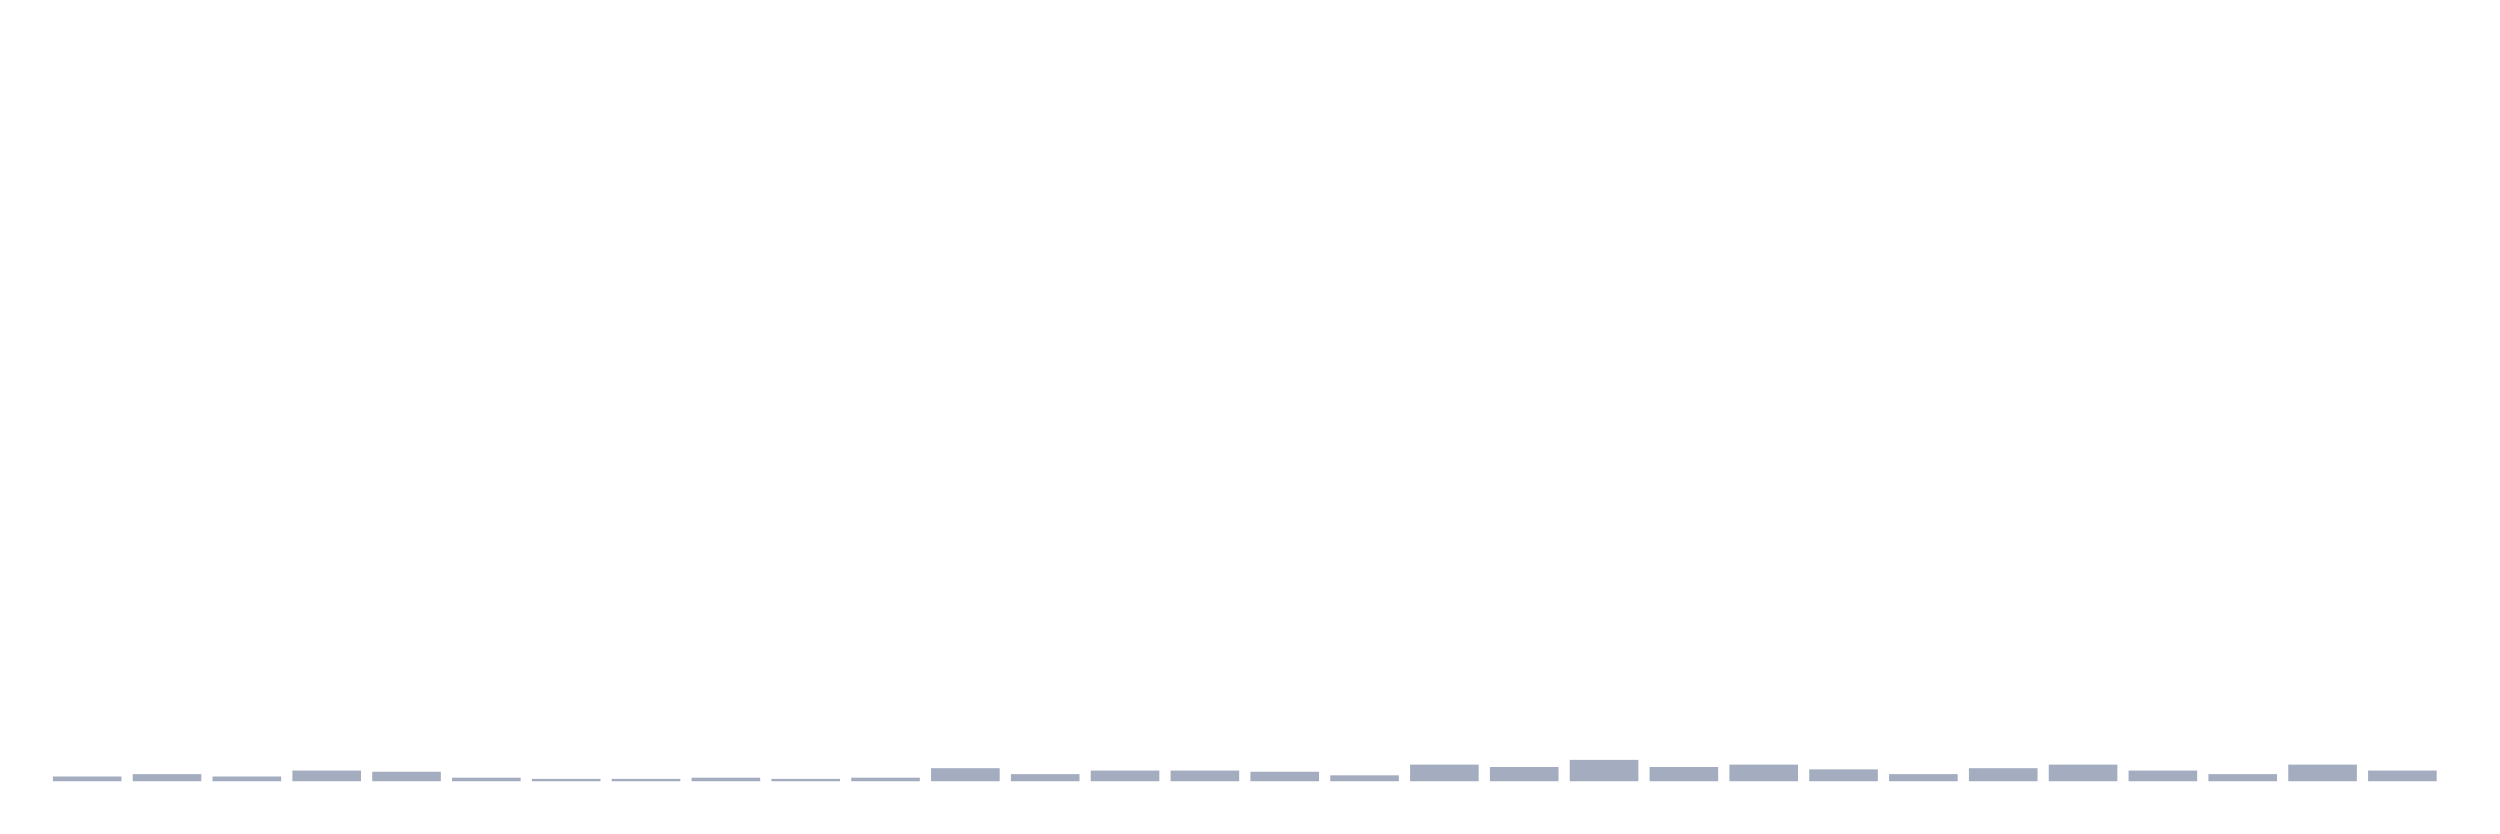
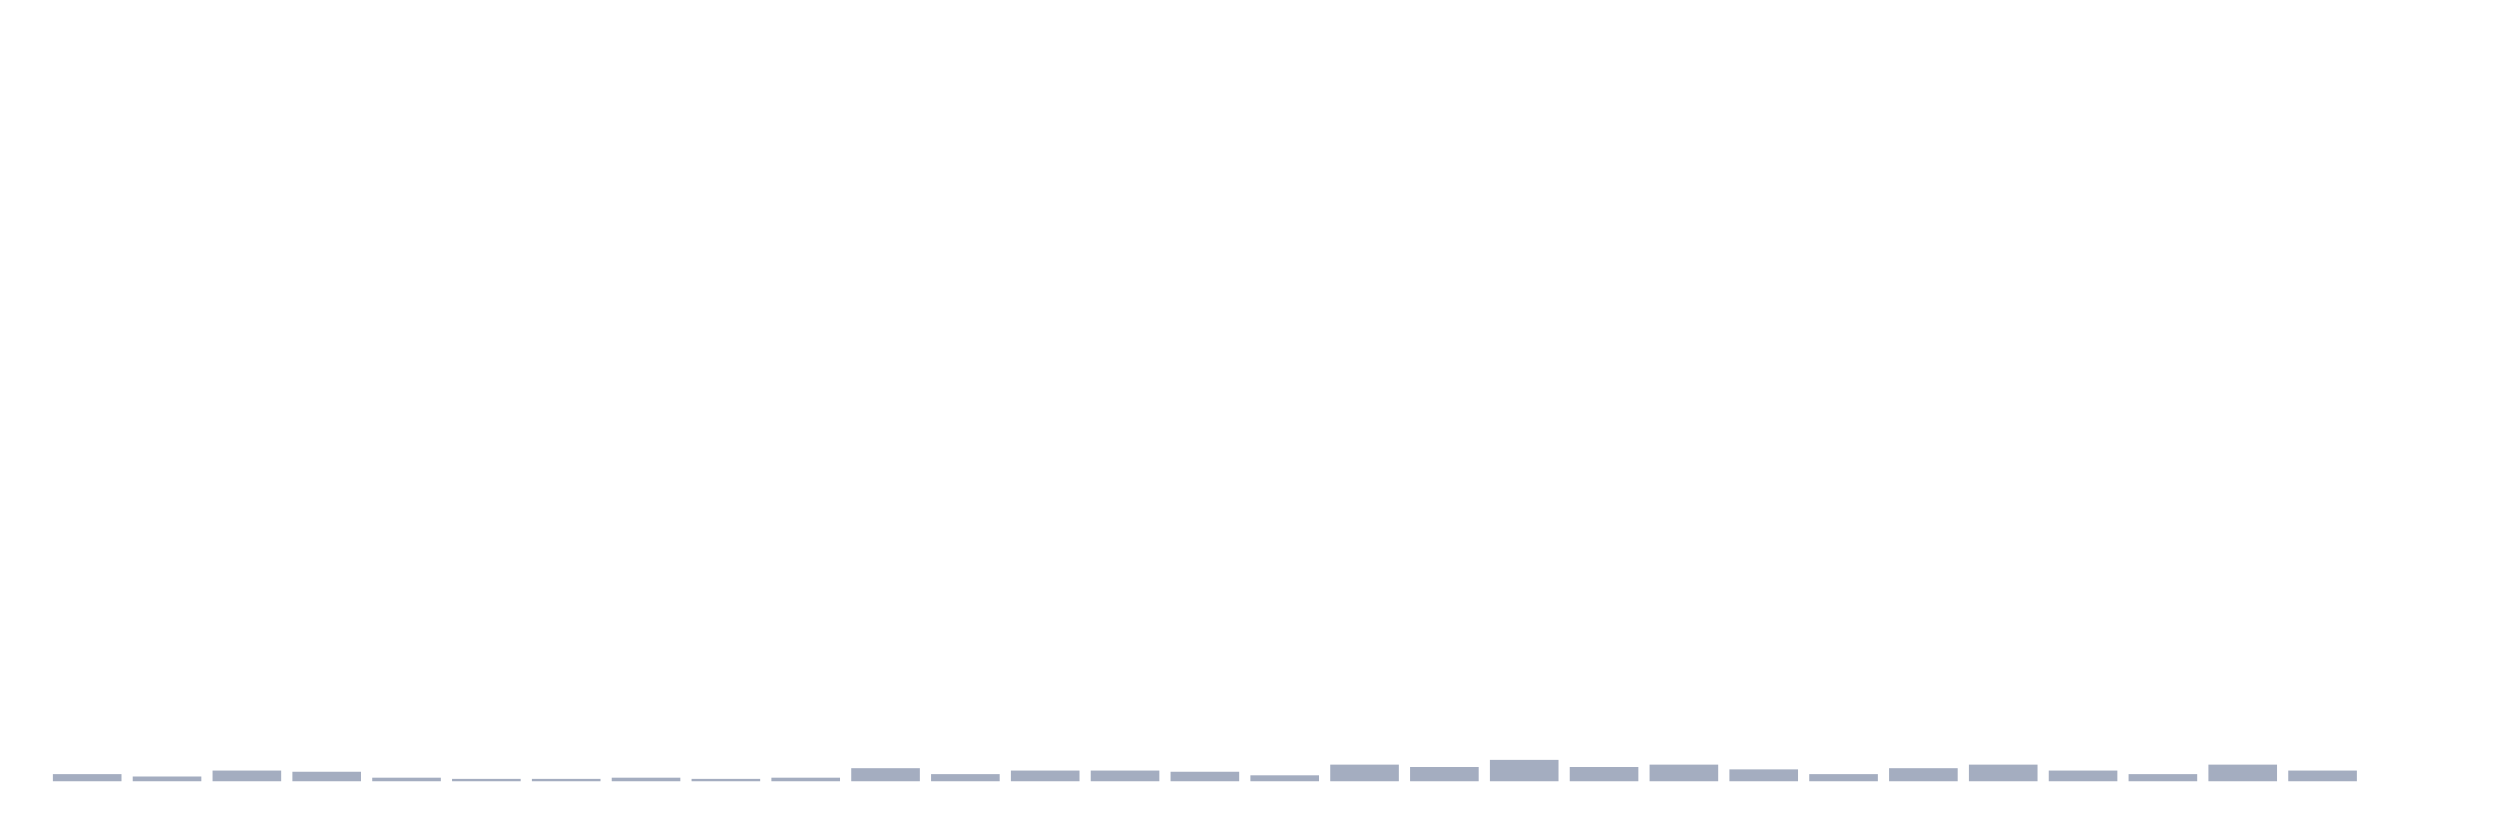
<svg xmlns="http://www.w3.org/2000/svg" viewBox="0 0 480 160">
  <g transform="translate(10,10)">
-     <rect class="bar" x="0.153" width="13.175" y="139.088" height="0.912" fill="rgb(164,173,192)" />
-     <rect class="bar" x="15.482" width="13.175" y="138.632" height="1.368" fill="rgb(164,173,192)" />
-     <rect class="bar" x="30.81" width="13.175" y="139.088" height="0.912" fill="rgb(164,173,192)" />
-     <rect class="bar" x="46.138" width="13.175" y="137.948" height="2.052" fill="rgb(164,173,192)" />
-     <rect class="bar" x="61.466" width="13.175" y="138.176" height="1.824" fill="rgb(164,173,192)" />
-     <rect class="bar" x="76.794" width="13.175" y="139.316" height="0.684" fill="rgb(164,173,192)" />
+     <rect class="bar" x="0.153" width="13.175" y="138.632" height="1.368" fill="rgb(164,173,192)" />
+     <rect class="bar" x="15.482" width="13.175" y="139.088" height="0.912" fill="rgb(164,173,192)" />
+     <rect class="bar" x="30.81" width="13.175" y="137.948" height="2.052" fill="rgb(164,173,192)" />
+     <rect class="bar" x="46.138" width="13.175" y="138.176" height="1.824" fill="rgb(164,173,192)" />
+     <rect class="bar" x="61.466" width="13.175" y="139.316" height="0.684" fill="rgb(164,173,192)" />
+     <rect class="bar" x="76.794" width="13.175" y="139.544" height="0.456" fill="rgb(164,173,192)" />
    <rect class="bar" x="92.123" width="13.175" y="139.544" height="0.456" fill="rgb(164,173,192)" />
-     <rect class="bar" x="107.451" width="13.175" y="139.544" height="0.456" fill="rgb(164,173,192)" />
-     <rect class="bar" x="122.779" width="13.175" y="139.316" height="0.684" fill="rgb(164,173,192)" />
-     <rect class="bar" x="138.107" width="13.175" y="139.544" height="0.456" fill="rgb(164,173,192)" />
-     <rect class="bar" x="153.436" width="13.175" y="139.316" height="0.684" fill="rgb(164,173,192)" />
-     <rect class="bar" x="168.764" width="13.175" y="137.492" height="2.508" fill="rgb(164,173,192)" />
-     <rect class="bar" x="184.092" width="13.175" y="138.632" height="1.368" fill="rgb(164,173,192)" />
+     <rect class="bar" x="107.451" width="13.175" y="139.316" height="0.684" fill="rgb(164,173,192)" />
+     <rect class="bar" x="122.779" width="13.175" y="139.544" height="0.456" fill="rgb(164,173,192)" />
+     <rect class="bar" x="138.107" width="13.175" y="139.316" height="0.684" fill="rgb(164,173,192)" />
+     <rect class="bar" x="153.436" width="13.175" y="137.492" height="2.508" fill="rgb(164,173,192)" />
+     <rect class="bar" x="168.764" width="13.175" y="138.632" height="1.368" fill="rgb(164,173,192)" />
+     <rect class="bar" x="184.092" width="13.175" y="137.948" height="2.052" fill="rgb(164,173,192)" />
    <rect class="bar" x="199.42" width="13.175" y="137.948" height="2.052" fill="rgb(164,173,192)" />
-     <rect class="bar" x="214.748" width="13.175" y="137.948" height="2.052" fill="rgb(164,173,192)" />
-     <rect class="bar" x="230.077" width="13.175" y="138.176" height="1.824" fill="rgb(164,173,192)" />
-     <rect class="bar" x="245.405" width="13.175" y="138.86" height="1.14" fill="rgb(164,173,192)" />
-     <rect class="bar" x="260.733" width="13.175" y="136.808" height="3.192" fill="rgb(164,173,192)" />
-     <rect class="bar" x="276.061" width="13.175" y="137.264" height="2.736" fill="rgb(164,173,192)" />
-     <rect class="bar" x="291.39" width="13.175" y="135.896" height="4.104" fill="rgb(164,173,192)" />
-     <rect class="bar" x="306.718" width="13.175" y="137.264" height="2.736" fill="rgb(164,173,192)" />
-     <rect class="bar" x="322.046" width="13.175" y="136.808" height="3.192" fill="rgb(164,173,192)" />
-     <rect class="bar" x="337.374" width="13.175" y="137.72" height="2.28" fill="rgb(164,173,192)" />
-     <rect class="bar" x="352.702" width="13.175" y="138.632" height="1.368" fill="rgb(164,173,192)" />
-     <rect class="bar" x="368.031" width="13.175" y="137.492" height="2.508" fill="rgb(164,173,192)" />
-     <rect class="bar" x="383.359" width="13.175" y="136.808" height="3.192" fill="rgb(164,173,192)" />
-     <rect class="bar" x="398.687" width="13.175" y="137.948" height="2.052" fill="rgb(164,173,192)" />
-     <rect class="bar" x="414.015" width="13.175" y="138.632" height="1.368" fill="rgb(164,173,192)" />
-     <rect class="bar" x="429.344" width="13.175" y="136.808" height="3.192" fill="rgb(164,173,192)" />
-     <rect class="bar" x="444.672" width="13.175" y="137.948" height="2.052" fill="rgb(164,173,192)" />
+     <rect class="bar" x="214.748" width="13.175" y="138.176" height="1.824" fill="rgb(164,173,192)" />
+     <rect class="bar" x="230.077" width="13.175" y="138.86" height="1.14" fill="rgb(164,173,192)" />
+     <rect class="bar" x="245.405" width="13.175" y="136.808" height="3.192" fill="rgb(164,173,192)" />
+     <rect class="bar" x="260.733" width="13.175" y="137.264" height="2.736" fill="rgb(164,173,192)" />
+     <rect class="bar" x="276.061" width="13.175" y="135.896" height="4.104" fill="rgb(164,173,192)" />
+     <rect class="bar" x="291.39" width="13.175" y="137.264" height="2.736" fill="rgb(164,173,192)" />
+     <rect class="bar" x="306.718" width="13.175" y="136.808" height="3.192" fill="rgb(164,173,192)" />
+     <rect class="bar" x="322.046" width="13.175" y="137.72" height="2.28" fill="rgb(164,173,192)" />
+     <rect class="bar" x="337.374" width="13.175" y="138.632" height="1.368" fill="rgb(164,173,192)" />
+     <rect class="bar" x="352.702" width="13.175" y="137.492" height="2.508" fill="rgb(164,173,192)" />
+     <rect class="bar" x="368.031" width="13.175" y="136.808" height="3.192" fill="rgb(164,173,192)" />
+     <rect class="bar" x="383.359" width="13.175" y="137.948" height="2.052" fill="rgb(164,173,192)" />
+     <rect class="bar" x="398.687" width="13.175" y="138.632" height="1.368" fill="rgb(164,173,192)" />
+     <rect class="bar" x="414.015" width="13.175" y="136.808" height="3.192" fill="rgb(164,173,192)" />
+     <rect class="bar" x="429.344" width="13.175" y="137.948" height="2.052" fill="rgb(164,173,192)" />
+     <rect class="bar" x="444.672" width="13.175" y="140" height="0" fill="rgb(164,173,192)" />
  </g>
</svg>
